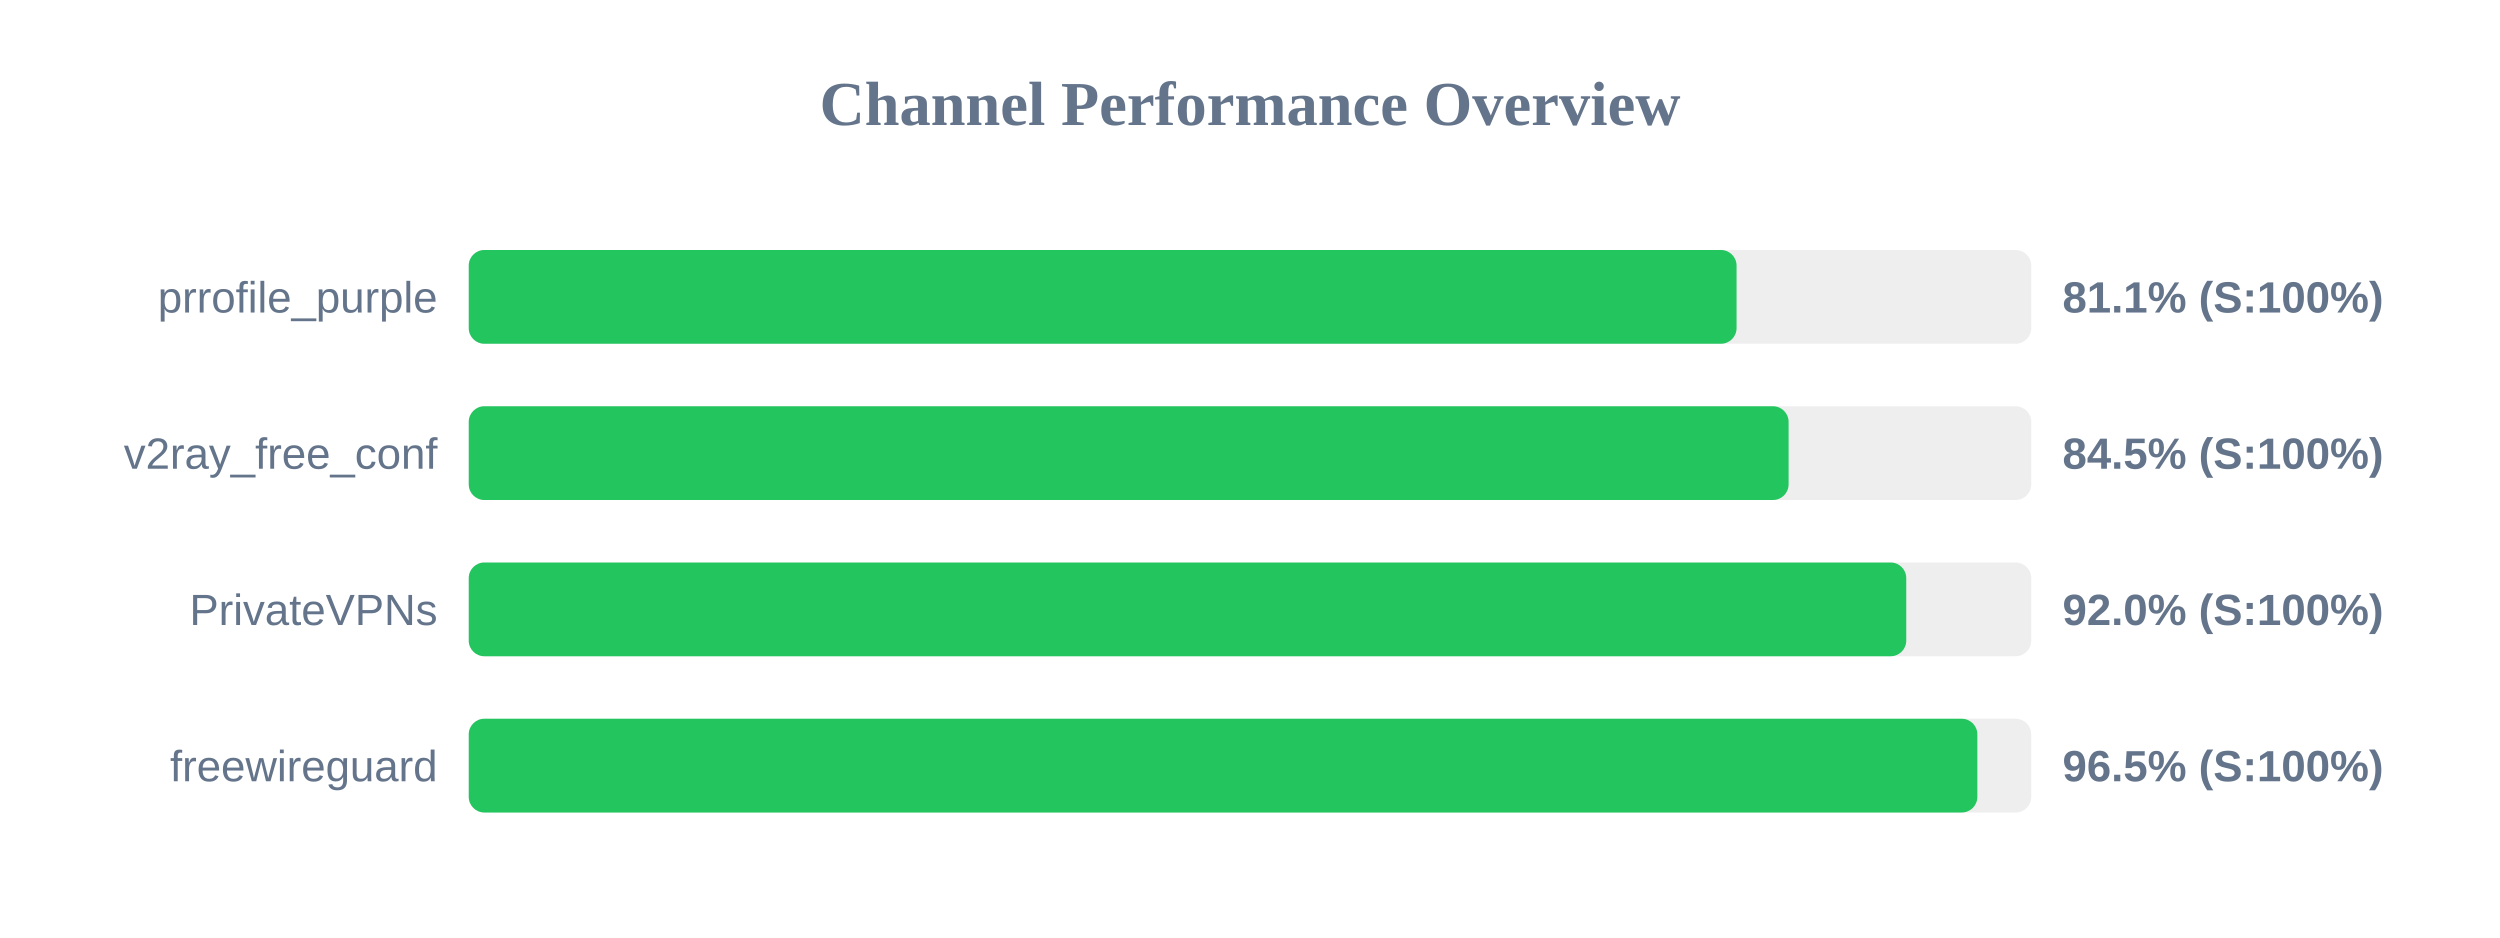
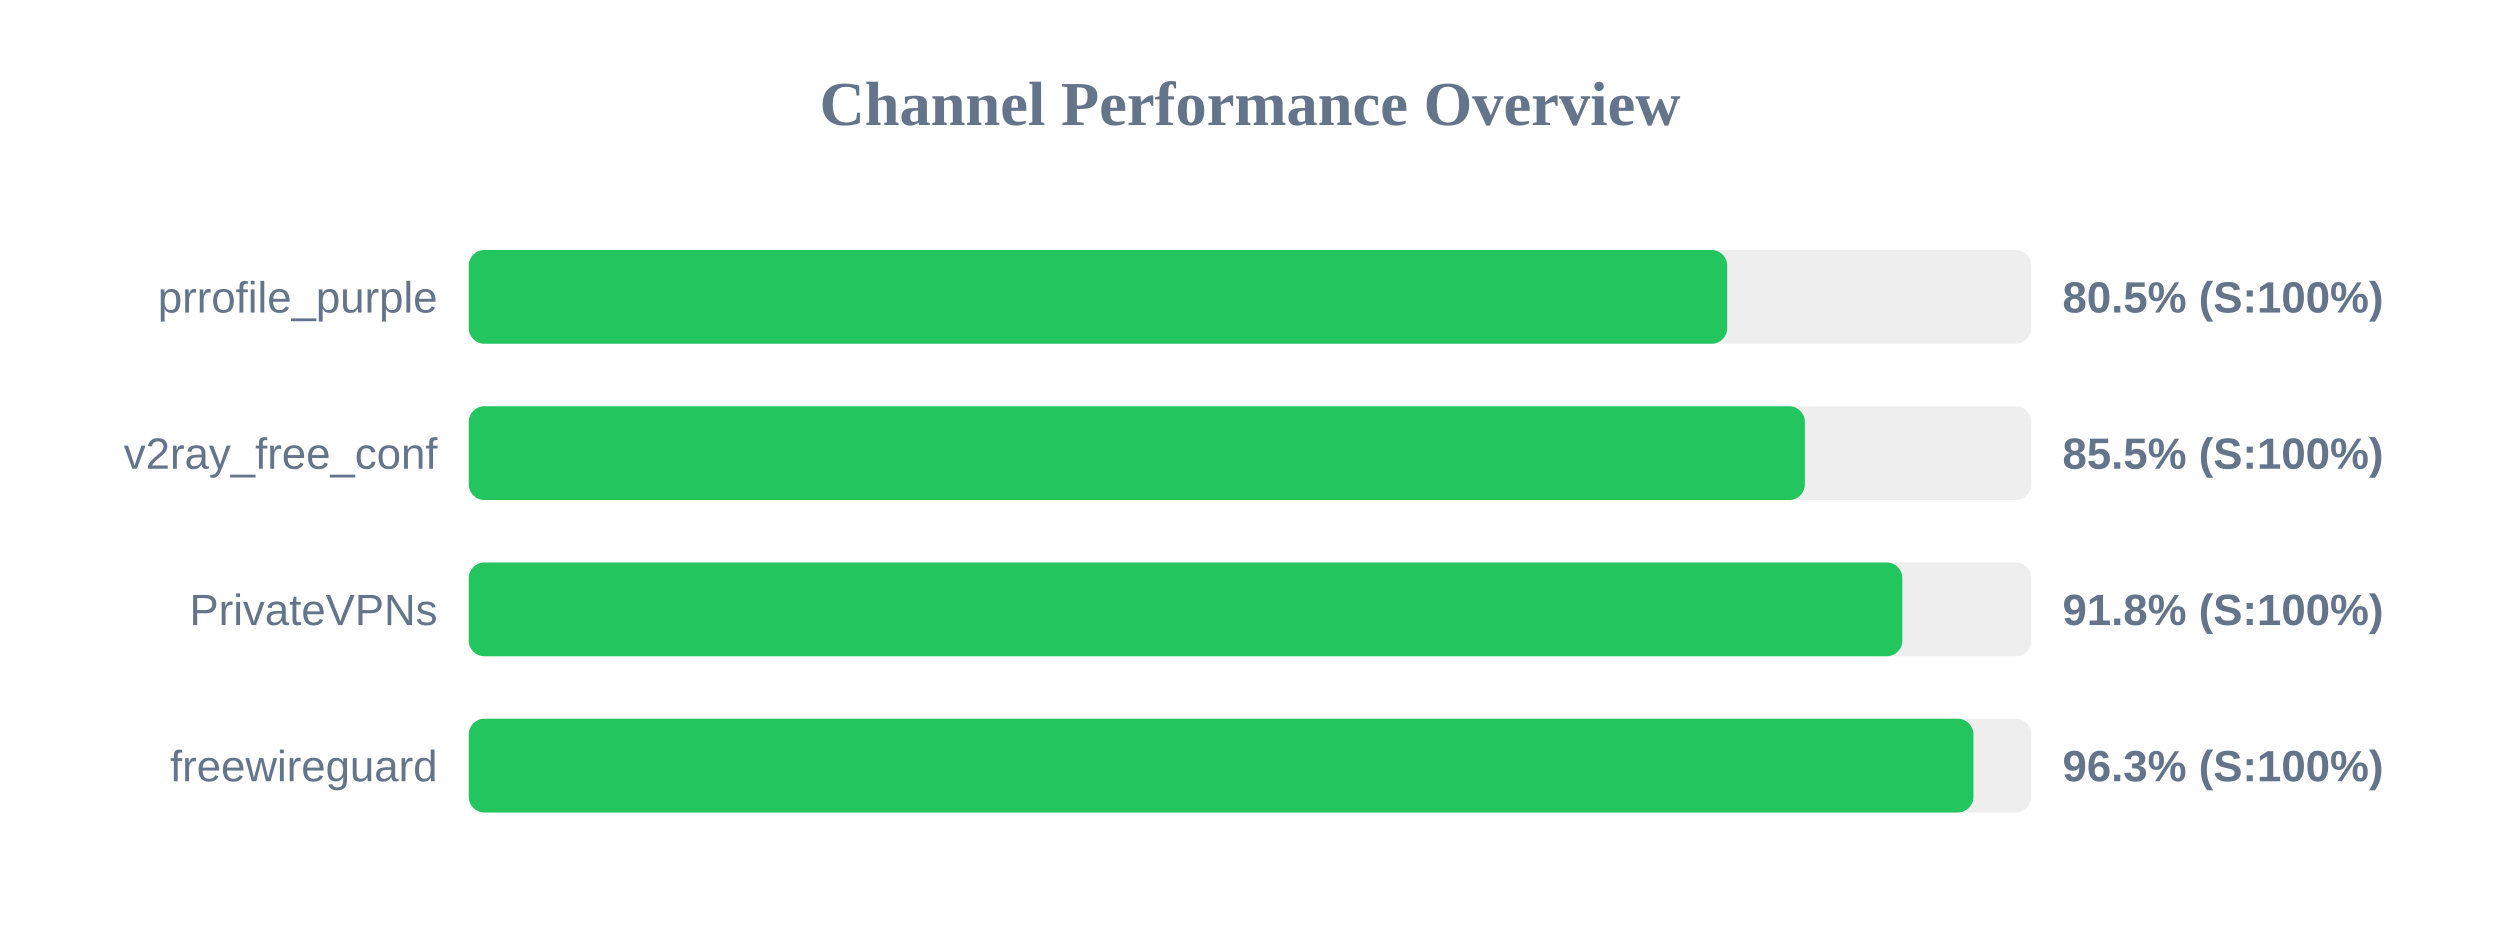
<svg xmlns="http://www.w3.org/2000/svg" width="800" height="300" version="1.1">
  <style>
        .row { font: 14px Arial; fill: #64748b; }
        .score { font: bold 14px Arial; fill: #64748b; }
    </style>
  <text x="400" y="40" text-anchor="middle" font-size="20px" font-weight="bold" fill="#64748b">Channel Performance Overview</text>
  <rect x="150" y="80" width="500" height="30" fill="#eee" rx="5" />
-   <rect x="150" y="80" width="405.7" height="30" fill="#22c55e" rx="5" />
+   <rect x="150" y="80" width="402.7" height="30" fill="#22c55e" rx="5" />
  <text x="140" y="100" text-anchor="end" class="row">prrofile_purple</text>
-   <text x="660" y="100" text-anchor="start" class="score">81.1% (S:100%)</text>
+   <text x="660" y="100" text-anchor="start" class="score">80.5% (S:100%)</text>
  <rect x="150" y="130" width="500" height="30" fill="#eee" rx="5" />
-   <rect x="150" y="130" width="422.35" height="30" fill="#22c55e" rx="5" />
+   <rect x="150" y="130" width="427.55" height="30" fill="#22c55e" rx="5" />
  <text x="140" y="150" text-anchor="end" class="row">v2ray_free_conf</text>
-   <text x="660" y="150" text-anchor="start" class="score">84.5% (S:100%)</text>
+   <text x="660" y="150" text-anchor="start" class="score">85.5% (S:100%)</text>
  <rect x="150" y="180" width="500" height="30" fill="#eee" rx="5" />
-   <rect x="150" y="180" width="460.0" height="30" fill="#22c55e" rx="5" />
+   <rect x="150" y="180" width="458.75" height="30" fill="#22c55e" rx="5" />
  <text x="140" y="200" text-anchor="end" class="row">PrivateVPNs</text>
-   <text x="660" y="200" text-anchor="start" class="score">92.0% (S:100%)</text>
+   <text x="660" y="200" text-anchor="start" class="score">91.8% (S:100%)</text>
  <rect x="150" y="230" width="500" height="30" fill="#eee" rx="5" />
-   <rect x="150" y="230" width="482.75" height="30" fill="#22c55e" rx="5" />
+   <rect x="150" y="230" width="481.5" height="30" fill="#22c55e" rx="5" />
  <text x="140" y="250" text-anchor="end" class="row">freewireguard</text>
-   <text x="660" y="250" text-anchor="start" class="score">96.5% (S:100%)</text>
+   <text x="660" y="250" text-anchor="start" class="score">96.3% (S:100%)</text>
</svg>
